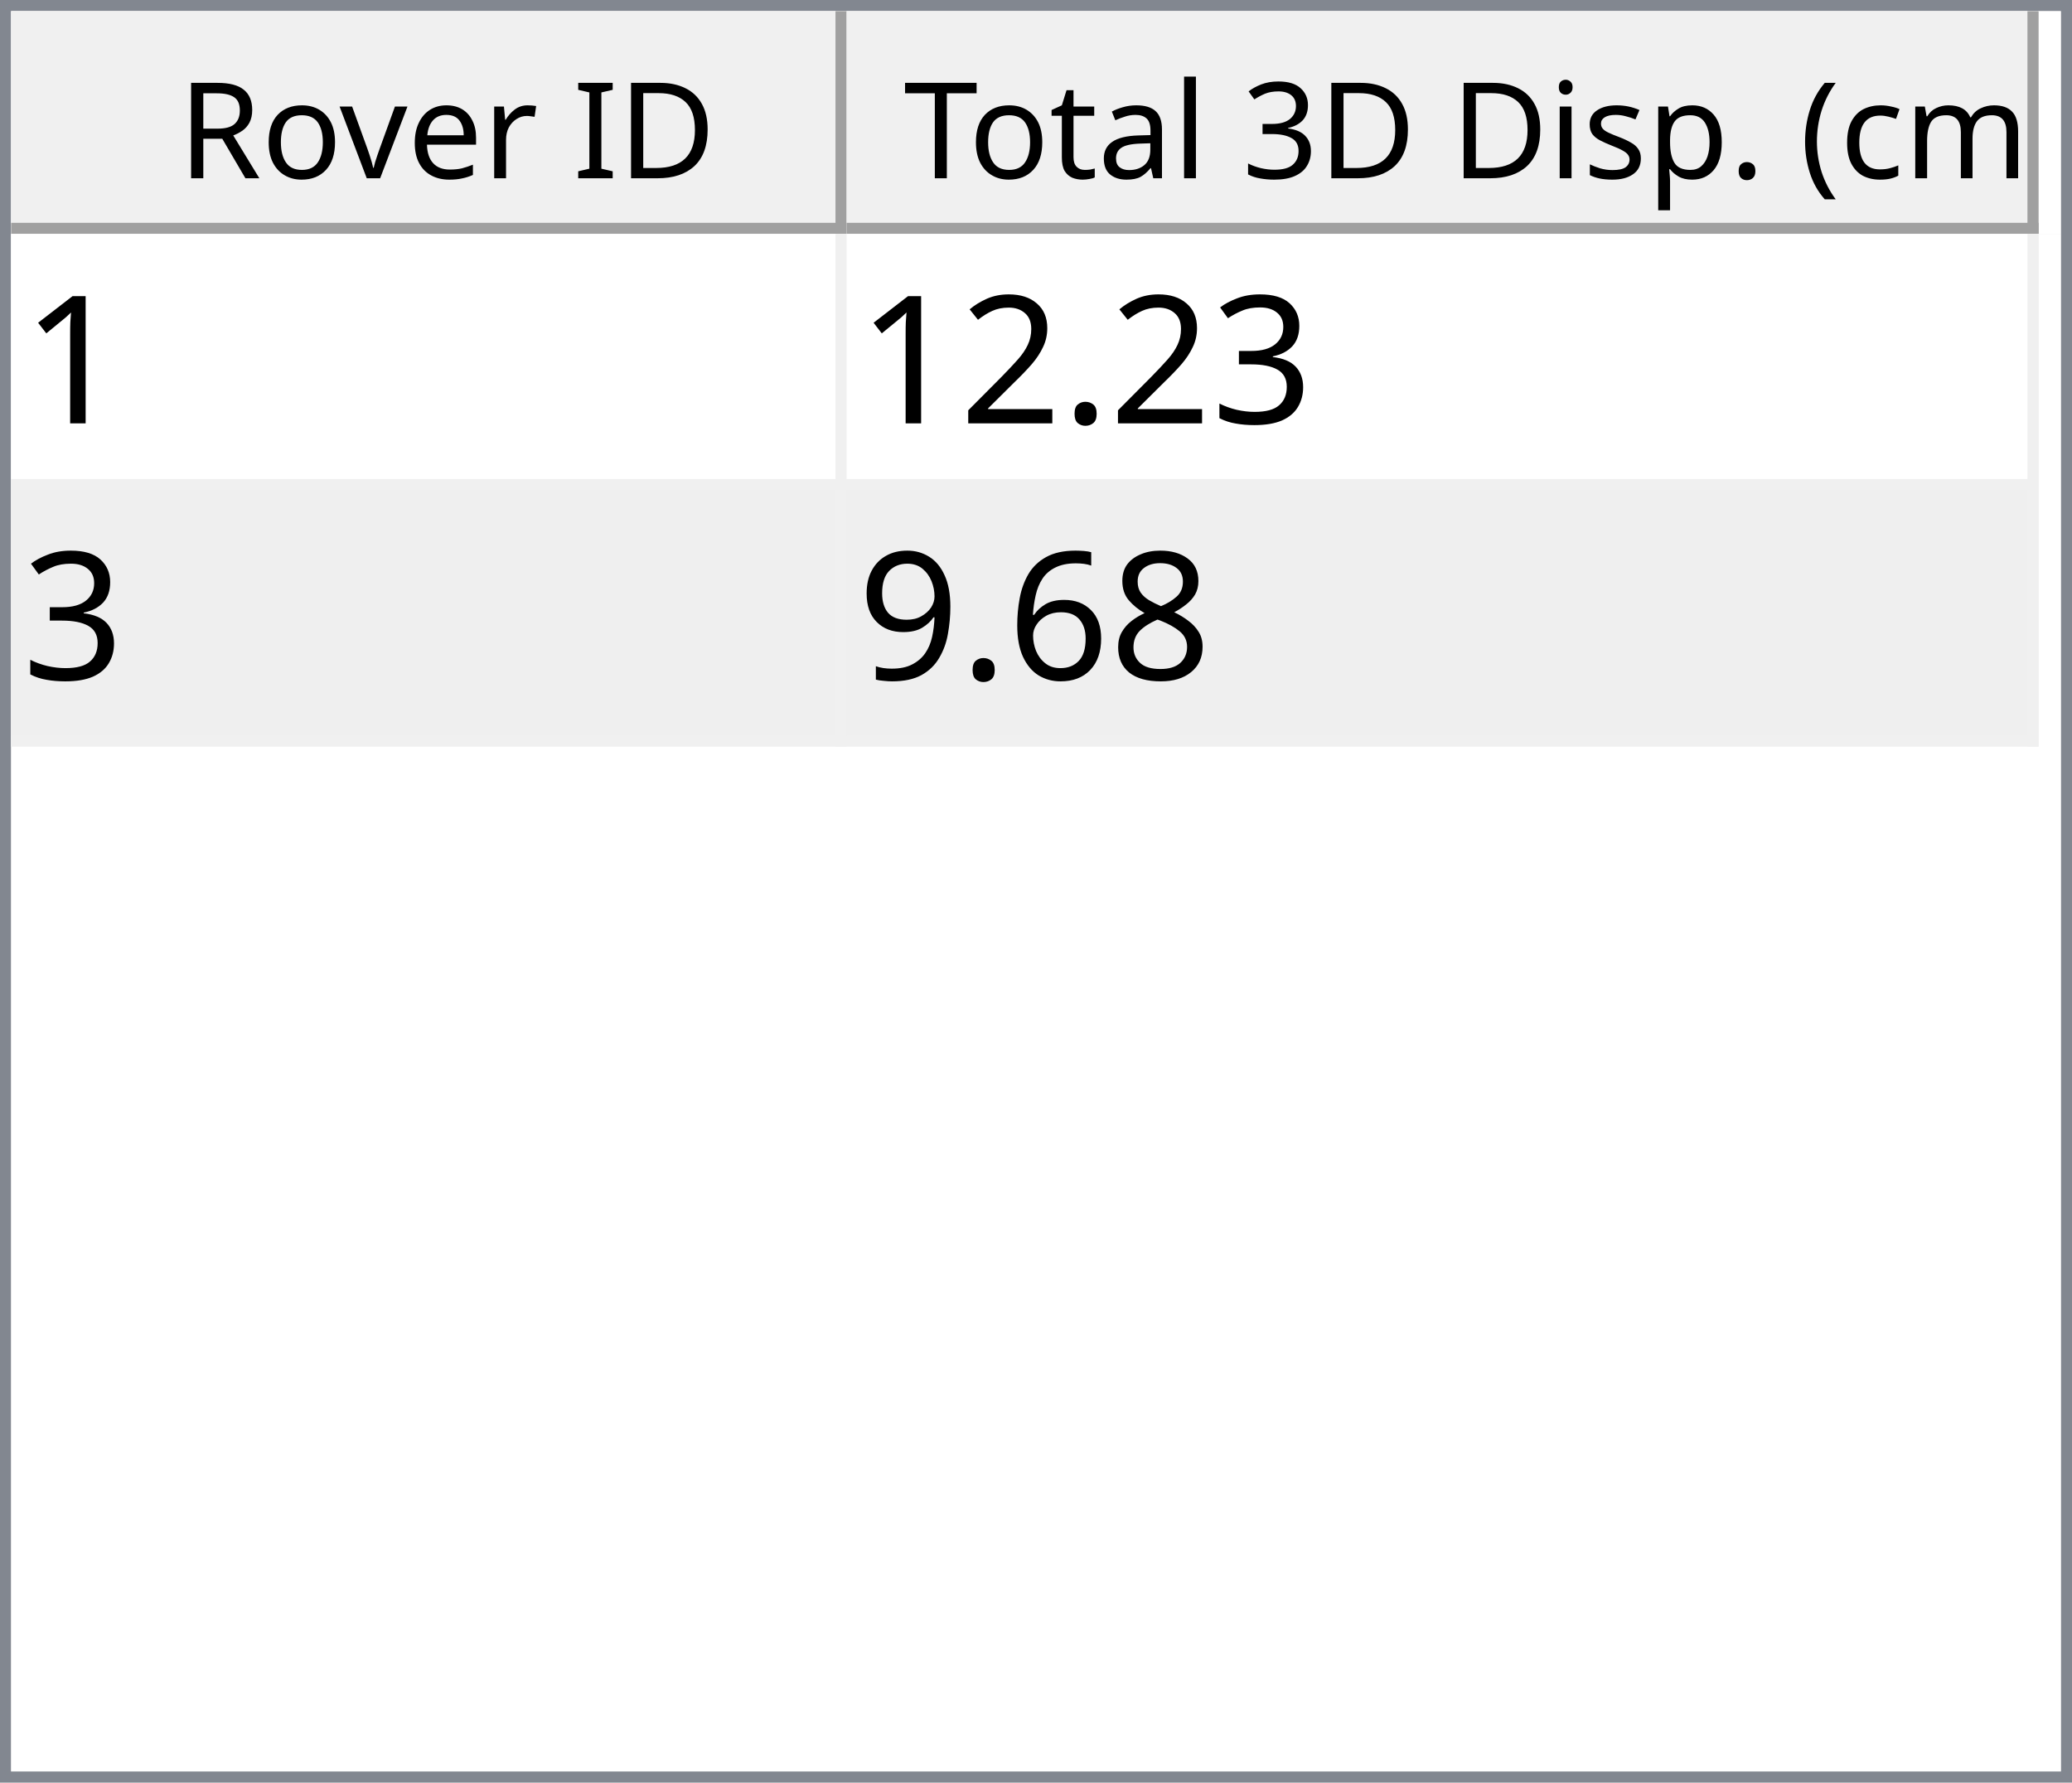
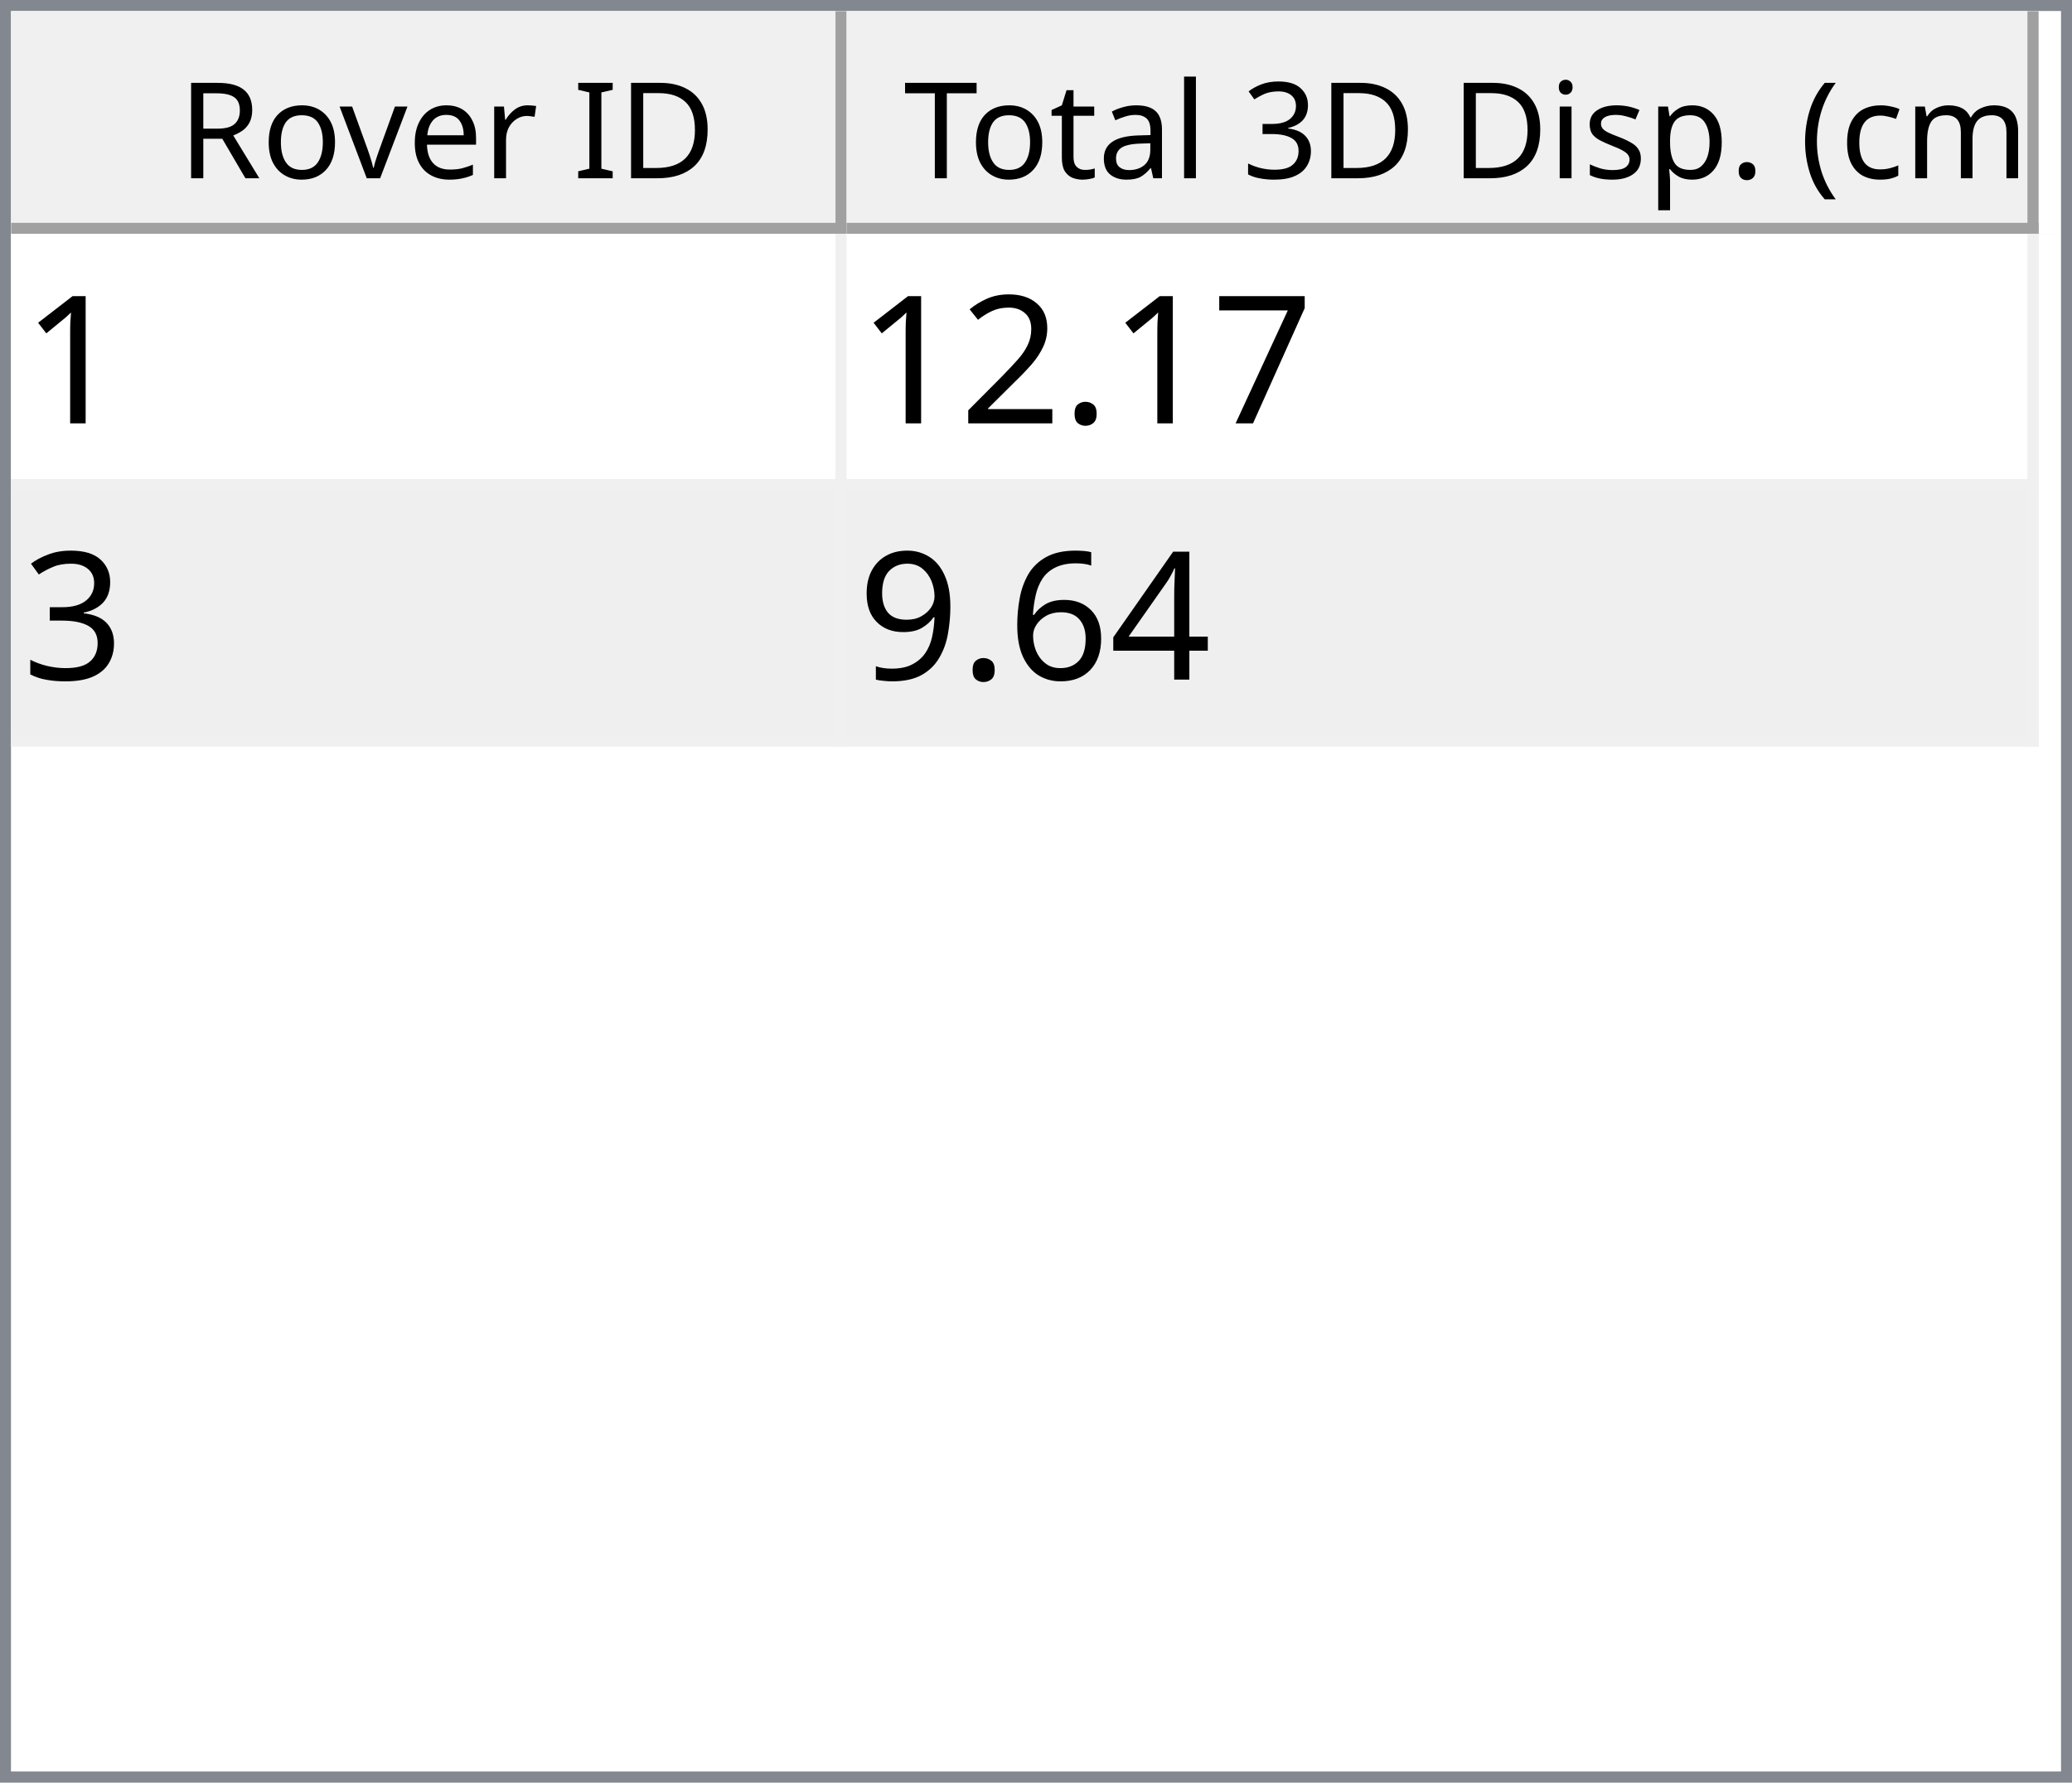
<svg xmlns="http://www.w3.org/2000/svg" style="fill-opacity:1; color-rendering:auto; color-interpolation:auto; text-rendering:auto; stroke:black; stroke-linecap:square; stroke-miterlimit:10; shape-rendering:auto; stroke-opacity:1; fill:black; stroke-dasharray:none; font-weight:normal; stroke-width:1; font-family:'Dialog'; font-style:normal; stroke-linejoin:miter; font-size:12px; stroke-dashoffset:0; image-rendering:auto;" width="186" height="160">
  <defs id="genericDefs" />
  <g>
    <defs id="defs1">
      <clipPath clipPathUnits="userSpaceOnUse" id="clipPath1">
        <path d="M0 0 L186 0 L186 160 L0 160 L0 0 Z" />
      </clipPath>
      <clipPath clipPathUnits="userSpaceOnUse" id="clipPath2">
        <path d="M0 0 L0 160 L186 160 L186 0 Z" />
      </clipPath>
      <clipPath clipPathUnits="userSpaceOnUse" id="clipPath3">
        <path d="M0 0 L0 20 L184 20 L184 0 Z" />
      </clipPath>
      <clipPath clipPathUnits="userSpaceOnUse" id="clipPath4">
        <path d="M0 0 L0 20 L75 20 L75 0 Z" />
      </clipPath>
      <clipPath clipPathUnits="userSpaceOnUse" id="clipPath5">
        <path d="M1 1 L1 19 L74 19 L74 1 Z" />
      </clipPath>
      <clipPath clipPathUnits="userSpaceOnUse" id="clipPath6">
        <path d="M0 0 L0 18 L73 18 L73 0 Z" />
      </clipPath>
      <clipPath clipPathUnits="userSpaceOnUse" id="clipPath7">
        <path d="M-0.5 -0.5 L-0.5 19.5 L74.5 19.5 L74.5 -0.5 Z" />
      </clipPath>
      <clipPath clipPathUnits="userSpaceOnUse" id="clipPath8">
        <path d="M0 0 L0 20 L107 20 L107 0 Z" />
      </clipPath>
      <clipPath clipPathUnits="userSpaceOnUse" id="clipPath9">
        <path d="M1 1 L1 19 L106 19 L106 1 Z" />
      </clipPath>
      <clipPath clipPathUnits="userSpaceOnUse" id="clipPath10">
        <path d="M0 0 L0 18 L105 18 L105 0 Z" />
      </clipPath>
      <clipPath clipPathUnits="userSpaceOnUse" id="clipPath11">
        <path d="M-0.5 -0.5 L-0.5 19.5 L106.5 19.5 L106.5 -0.5 Z" />
      </clipPath>
      <clipPath clipPathUnits="userSpaceOnUse" id="clipPath12">
        <path d="M0 0 L0 138 L184 138 L184 0 Z" />
      </clipPath>
      <clipPath clipPathUnits="userSpaceOnUse" id="clipPath13">
        <path d="M0 0 L0 46 L182 46 L182 0 Z" />
      </clipPath>
      <clipPath clipPathUnits="userSpaceOnUse" id="clipPath14">
        <path d="M-0.5 -0.5 L-0.5 45.5 L181.5 45.5 L181.5 -0.5 Z" />
      </clipPath>
      <clipPath clipPathUnits="userSpaceOnUse" id="clipPath15">
        <path d="M0 0 L0 22 L74 22 L74 0 Z" />
      </clipPath>
      <clipPath clipPathUnits="userSpaceOnUse" id="clipPath16">
        <path d="M0 0 L0 22 L106 22 L106 0 Z" />
      </clipPath>
      <font horiz-adv-x="64.551" id="font1">
        <font-face ascent="107.91" descent="25.098" units-per-em="100" style="font-style:normal; font-family:Segoe UI; font-weight:normal;" />
        <missing-glyph horiz-adv-x="64.551" d="M8.109 0 L8.109 68.266 L56.453 68.266 L56.453 0 L8.109 0 ZM15.328 7.234 L49.219 7.234 L49.219 61.031 L15.328 61.031 L15.328 7.234 Z" />
        <glyph unicode="D" horiz-adv-x="70.117" d="M9.188 0 L9.188 70.016 L28.516 70.016 Q65.531 70.016 65.531 35.891 Q65.531 19.672 55.25 9.836 Q44.969 0 27.734 0 L9.188 0 ZM17.391 62.594 L17.391 7.422 L27.828 7.422 Q41.609 7.422 49.273 14.797 Q56.938 22.172 56.938 35.688 Q56.938 62.594 28.328 62.594 L17.391 62.594 Z" />
        <glyph unicode="I" horiz-adv-x="26.611" d="M17.391 0 L9.188 0 L9.188 70.016 L17.391 70.016 L17.391 0 Z" />
        <glyph unicode=" " horiz-adv-x="27.393" d="" />
        <glyph unicode="r" horiz-adv-x="34.766" d="M34.188 41.891 Q32.078 43.5 28.125 43.5 Q23 43.5 19.555 38.672 Q16.109 33.844 16.109 25.484 L16.109 0 L8.109 0 L8.109 50 L16.109 50 L16.109 39.703 L16.312 39.703 Q18.016 44.969 21.531 47.922 Q25.047 50.875 29.391 50.875 Q32.516 50.875 34.188 50.203 L34.188 41.891 Z" />
        <glyph unicode="e" horiz-adv-x="52.295" d="M48.297 23 L12.984 23 Q13.188 14.656 17.484 10.109 Q21.781 5.562 29.297 5.562 Q37.75 5.562 44.828 11.141 L44.828 3.609 Q38.234 -1.172 27.391 -1.172 Q16.797 -1.172 10.742 5.641 Q4.688 12.453 4.688 24.812 Q4.688 36.469 11.305 43.82 Q17.922 51.172 27.734 51.172 Q37.547 51.172 42.922 44.828 Q48.297 38.484 48.297 27.203 L48.297 23 ZM40.094 29.781 Q40.047 36.719 36.75 40.578 Q33.453 44.438 27.594 44.438 Q21.922 44.438 17.969 40.383 Q14.016 36.328 13.094 29.781 L40.094 29.781 Z" />
        <glyph unicode="v" horiz-adv-x="47.9" d="M47.406 50 L27.484 0 L19.625 0 L0.688 50 L9.469 50 L22.172 13.672 Q23.578 9.672 23.922 6.688 L24.125 6.688 Q24.609 10.453 25.688 13.484 L38.969 50 L47.406 50 Z" />
        <glyph unicode="o" horiz-adv-x="58.594" d="M29 -1.172 Q17.922 -1.172 11.305 5.836 Q4.688 12.844 4.688 24.422 Q4.688 37.016 11.57 44.094 Q18.453 51.172 30.172 51.172 Q41.359 51.172 47.633 44.289 Q53.906 37.406 53.906 25.203 Q53.906 13.234 47.141 6.031 Q40.375 -1.172 29 -1.172 ZM29.594 44.438 Q21.875 44.438 17.383 39.188 Q12.891 33.938 12.891 24.703 Q12.891 15.828 17.43 10.695 Q21.969 5.562 29.594 5.562 Q37.359 5.562 41.531 10.594 Q45.703 15.625 45.703 24.906 Q45.703 34.281 41.531 39.359 Q37.359 44.438 29.594 44.438 Z" />
        <glyph unicode="R" horiz-adv-x="59.814" d="M59.375 0 L49.609 0 L37.891 19.625 Q36.281 22.359 34.766 24.289 Q33.25 26.219 31.664 27.438 Q30.078 28.656 28.25 29.219 Q26.422 29.781 24.125 29.781 L17.391 29.781 L17.391 0 L9.188 0 L9.188 70.016 L30.078 70.016 Q34.672 70.016 38.555 68.867 Q42.438 67.719 45.289 65.375 Q48.141 63.031 49.758 59.547 Q51.375 56.062 51.375 51.375 Q51.375 47.703 50.273 44.656 Q49.172 41.609 47.148 39.211 Q45.125 36.812 42.266 35.133 Q39.406 33.453 35.844 32.516 L35.844 32.328 Q37.594 31.547 38.891 30.547 Q40.188 29.547 41.359 28.18 Q42.531 26.812 43.68 25.078 Q44.828 23.344 46.234 21.047 L59.375 0 ZM17.391 62.594 L17.391 37.203 L28.516 37.203 Q31.594 37.203 34.203 38.133 Q36.812 39.062 38.719 40.797 Q40.625 42.531 41.703 45.047 Q42.781 47.562 42.781 50.688 Q42.781 56.297 39.141 59.445 Q35.5 62.594 28.609 62.594 L17.391 62.594 Z" />
        <glyph unicode=")" horiz-adv-x="30.176" d="M8.297 -15.922 L1.172 -15.922 Q16.406 2.344 16.406 26.812 Q16.406 51.469 1.078 70.016 L8.297 70.016 Q23.531 52.156 23.531 26.703 Q23.531 1.375 8.297 -15.922 Z" />
        <glyph unicode="m" horiz-adv-x="86.133" d="M79.109 0 L71.094 0 L71.094 28.719 Q71.094 37.016 68.531 40.727 Q65.969 44.438 59.906 44.438 Q54.781 44.438 51.195 39.75 Q47.609 35.062 47.609 28.516 L47.609 0 L39.594 0 L39.594 29.688 Q39.594 44.438 28.219 44.438 Q22.953 44.438 19.531 40.016 Q16.109 35.594 16.109 28.516 L16.109 0 L8.109 0 L8.109 50 L16.109 50 L16.109 42.094 L16.312 42.094 Q21.625 51.172 31.844 51.172 Q36.969 51.172 40.773 48.312 Q44.578 45.453 46 40.828 Q51.562 51.172 62.594 51.172 Q79.109 51.172 79.109 30.812 L79.109 0 Z" />
        <glyph unicode="c" horiz-adv-x="46.191" d="M42.188 2.297 Q36.422 -1.172 28.516 -1.172 Q17.828 -1.172 11.258 5.789 Q4.688 12.75 4.688 23.828 Q4.688 36.188 11.766 43.68 Q18.844 51.172 30.672 51.172 Q37.25 51.172 42.281 48.734 L42.281 40.531 Q36.719 44.438 30.375 44.438 Q22.703 44.438 17.797 38.945 Q12.891 33.453 12.891 24.516 Q12.891 15.719 17.508 10.641 Q22.125 5.562 29.891 5.562 Q36.422 5.562 42.188 9.906 L42.188 2.297 Z" />
        <glyph unicode="(" horiz-adv-x="30.176" d="M29.109 -15.922 L21.969 -15.922 Q6.844 1.375 6.844 26.703 Q6.844 52.156 21.969 70.016 L29.203 70.016 Q13.875 51.469 13.875 26.812 Q13.875 2.344 29.109 -15.922 Z" />
        <glyph unicode="." horiz-adv-x="21.68" d="M10.891 -1.078 Q8.641 -1.078 7.055 0.539 Q5.469 2.156 5.469 4.391 Q5.469 6.641 7.055 8.273 Q8.641 9.906 10.891 9.906 Q13.188 9.906 14.797 8.273 Q16.406 6.641 16.406 4.391 Q16.406 2.156 14.797 0.539 Q13.188 -1.078 10.891 -1.078 Z" />
        <glyph unicode="p" horiz-adv-x="58.789" d="M16.312 7.234 L16.109 7.234 L16.109 -23 L8.109 -23 L8.109 50 L16.109 50 L16.109 41.219 L16.312 41.219 Q22.219 51.172 33.594 51.172 Q43.266 51.172 48.688 44.461 Q54.109 37.75 54.109 26.469 Q54.109 13.922 48 6.375 Q41.891 -1.172 31.297 -1.172 Q21.578 -1.172 16.312 7.234 ZM16.109 27.391 L16.109 20.406 Q16.109 14.203 20.141 9.883 Q24.172 5.562 30.375 5.562 Q37.641 5.562 41.773 11.133 Q45.906 16.703 45.906 26.609 Q45.906 34.969 42.047 39.703 Q38.188 44.438 31.594 44.438 Q24.609 44.438 20.359 39.578 Q16.109 34.719 16.109 27.391 Z" />
        <glyph unicode="s" horiz-adv-x="42.432" d="M5.078 1.812 L5.078 10.406 Q11.625 5.562 19.484 5.562 Q30.031 5.562 30.031 12.594 Q30.031 14.594 29.125 15.992 Q28.219 17.391 26.68 18.461 Q25.141 19.531 23.07 20.383 Q21 21.234 18.609 22.172 Q15.281 23.484 12.766 24.828 Q10.25 26.172 8.57 27.859 Q6.891 29.547 6.031 31.695 Q5.172 33.844 5.172 36.719 Q5.172 40.234 6.789 42.945 Q8.406 45.656 11.086 47.484 Q13.766 49.312 17.211 50.242 Q20.656 51.172 24.312 51.172 Q30.812 51.172 35.938 48.922 L35.938 40.828 Q30.422 44.438 23.25 44.438 Q21 44.438 19.195 43.922 Q17.391 43.406 16.094 42.477 Q14.797 41.547 14.086 40.258 Q13.375 38.969 13.375 37.406 Q13.375 35.453 14.086 34.133 Q14.797 32.812 16.164 31.789 Q17.531 30.766 19.484 29.938 Q21.438 29.109 23.922 28.125 Q27.25 26.859 29.883 25.516 Q32.516 24.172 34.375 22.484 Q36.234 20.797 37.234 18.602 Q38.234 16.406 38.234 13.375 Q38.234 9.672 36.602 6.938 Q34.969 4.203 32.234 2.398 Q29.5 0.594 25.93 -0.289 Q22.359 -1.172 18.453 -1.172 Q10.75 -1.172 5.078 1.812 Z" />
        <glyph unicode="i" horiz-adv-x="24.219" d="M12.203 62.703 Q10.062 62.703 8.547 64.164 Q7.031 65.625 7.031 67.875 Q7.031 70.125 8.547 71.609 Q10.062 73.094 12.203 73.094 Q14.406 73.094 15.945 71.609 Q17.484 70.125 17.484 67.875 Q17.484 65.719 15.945 64.211 Q14.406 62.703 12.203 62.703 ZM16.109 0 L8.109 0 L8.109 50 L16.109 50 L16.109 0 Z" />
        <glyph unicode="3" horiz-adv-x="53.906" d="M46.531 19.828 Q46.531 15.094 44.75 11.211 Q42.969 7.328 39.719 4.57 Q36.469 1.812 31.93 0.297 Q27.391 -1.219 21.922 -1.219 Q11.922 -1.219 6 2.594 L6 11.188 Q13.094 5.609 22.219 5.609 Q25.875 5.609 28.828 6.539 Q31.781 7.469 33.906 9.227 Q36.031 10.984 37.18 13.477 Q38.328 15.969 38.328 19.094 Q38.328 32.812 18.797 32.812 L12.984 32.812 L12.984 39.594 L18.5 39.594 Q35.797 39.594 35.797 52.484 Q35.797 64.406 22.609 64.406 Q15.188 64.406 8.688 59.422 L8.688 67.188 Q15.375 71.188 24.609 71.188 Q29 71.188 32.57 69.969 Q36.141 68.75 38.68 66.555 Q41.219 64.359 42.609 61.281 Q44 58.203 44 54.5 Q44 40.672 30.031 36.719 L30.031 36.531 Q33.594 36.141 36.625 34.797 Q39.656 33.453 41.852 31.305 Q44.047 29.156 45.289 26.25 Q46.531 23.344 46.531 19.828 Z" />
        <glyph unicode="l" horiz-adv-x="24.219" d="M16.109 0 L8.109 0 L8.109 74.031 L16.109 74.031 L16.109 0 Z" />
        <glyph unicode="a" horiz-adv-x="50.879" d="M43.891 0 L35.891 0 L35.891 7.812 L35.688 7.812 Q30.469 -1.172 20.312 -1.172 Q12.844 -1.172 8.617 2.781 Q4.391 6.734 4.391 13.281 Q4.391 27.297 20.906 29.594 L35.891 31.688 Q35.891 44.438 25.594 44.438 Q16.547 44.438 9.281 38.281 L9.281 46.484 Q16.656 51.172 26.266 51.172 Q43.891 51.172 43.891 32.516 L43.891 0 ZM35.891 25.297 L23.828 23.641 Q18.266 22.859 15.43 20.875 Q12.594 18.891 12.594 13.875 Q12.594 10.203 15.211 7.883 Q17.828 5.562 22.172 5.562 Q28.125 5.562 32.008 9.742 Q35.891 13.922 35.891 20.312 L35.891 25.297 Z" />
        <glyph unicode="t" horiz-adv-x="33.887" d="M31.297 0.484 Q28.469 -1.078 23.828 -1.078 Q10.688 -1.078 10.688 13.578 L10.688 43.172 L2.094 43.172 L2.094 50 L10.688 50 L10.688 62.203 L18.703 64.797 L18.703 50 L31.297 50 L31.297 43.172 L18.703 43.172 L18.703 14.984 Q18.703 9.969 20.414 7.82 Q22.125 5.672 26.078 5.672 Q29.109 5.672 31.297 7.328 L31.297 0.484 Z" />
        <glyph unicode="T" horiz-adv-x="52.393" d="M50.594 62.594 L30.375 62.594 L30.375 0 L22.172 0 L22.172 62.594 L2 62.594 L2 70.016 L50.594 70.016 L50.594 62.594 Z" />
      </font>
      <font horiz-adv-x="75.0" id="font2">
        <font-face ascent="100.537" descent="21.973" units-per-em="100" style="font-style:normal; font-family:sans-serif; font-weight:normal;" />
        <missing-glyph horiz-adv-x="75.0" d="M12.5 0 L12.5 62.5 L62.5 62.5 L62.5 0 L12.5 0 ZM14.062 1.562 L60.938 1.562 L60.938 60.938 L14.062 60.938 L14.062 1.562 Z" />
        <glyph unicode="1" horiz-adv-x="55.615" d="M37.25 0 L28.469 0 L28.469 56 Q25.297 52.984 20.141 49.953 Q14.984 46.922 10.891 45.406 L10.891 53.906 Q18.266 57.375 23.781 62.305 Q29.297 67.234 31.594 71.875 L37.25 71.875 L37.25 0 Z" />
-         <glyph unicode="3" horiz-adv-x="55.615" d="M4.203 18.891 L12.984 20.062 Q14.5 12.594 18.141 9.297 Q21.781 6 27 6 Q33.203 6 37.477 10.297 Q41.75 14.594 41.75 20.953 Q41.75 27 37.797 30.93 Q33.844 34.859 27.734 34.859 Q25.25 34.859 21.531 33.891 L22.516 41.609 Q23.391 41.5 23.922 41.5 Q29.547 41.5 34.039 44.43 Q38.531 47.359 38.531 53.469 Q38.531 58.297 35.258 61.477 Q31.984 64.656 26.812 64.656 Q21.688 64.656 18.266 61.43 Q14.844 58.203 13.875 51.766 L5.078 53.328 Q6.688 62.156 12.398 67.016 Q18.109 71.875 26.609 71.875 Q32.469 71.875 37.398 69.359 Q42.328 66.844 44.945 62.5 Q47.562 58.156 47.562 53.266 Q47.562 48.641 45.07 44.828 Q42.578 41.016 37.703 38.766 Q44.047 37.312 47.562 32.695 Q51.078 28.078 51.078 21.141 Q51.078 11.766 44.242 5.25 Q37.406 -1.266 26.953 -1.266 Q17.531 -1.266 11.305 4.352 Q5.078 9.969 4.203 18.891 Z" />
+         <glyph unicode="7" horiz-adv-x="55.615" d="M4.734 62.203 L4.734 70.656 L51.078 70.656 L51.078 63.812 Q44.234 56.547 37.523 44.484 Q30.812 32.422 27.156 19.672 Q24.516 10.688 23.781 0 L14.75 0 Q14.891 8.453 18.062 20.414 Q21.234 32.375 27.172 43.484 Q33.109 54.594 39.797 62.203 L4.734 62.203 Z" />
        <glyph unicode="." horiz-adv-x="27.783" d="M9.078 0 L9.078 10.016 L19.094 10.016 L19.094 0 L9.078 0 Z" />
        <glyph unicode="2" horiz-adv-x="55.615" d="M50.344 8.453 L50.344 0 L3.031 0 Q2.938 3.172 4.047 6.109 Q5.859 10.938 9.836 15.625 Q13.812 20.312 21.344 26.469 Q33.016 36.031 37.117 41.625 Q41.219 47.219 41.219 52.203 Q41.219 57.422 37.477 61.008 Q33.734 64.594 27.734 64.594 Q21.391 64.594 17.578 60.789 Q13.766 56.984 13.719 50.25 L4.688 51.172 Q5.609 61.281 11.664 66.578 Q17.719 71.875 27.938 71.875 Q38.234 71.875 44.242 66.164 Q50.25 60.453 50.25 52 Q50.25 47.703 48.492 43.555 Q46.734 39.406 42.656 34.812 Q38.578 30.219 29.109 22.219 Q21.188 15.578 18.945 13.211 Q16.703 10.844 15.234 8.453 L50.344 8.453 Z" />
-         <glyph unicode="8" horiz-adv-x="55.615" d="M17.672 38.812 Q12.203 40.828 9.57 44.539 Q6.938 48.25 6.938 53.422 Q6.938 61.234 12.555 66.555 Q18.172 71.875 27.484 71.875 Q36.859 71.875 42.578 66.43 Q48.297 60.984 48.297 53.172 Q48.297 48.188 45.68 44.508 Q43.062 40.828 37.75 38.812 Q44.344 36.672 47.781 31.883 Q51.219 27.094 51.219 20.453 Q51.219 11.281 44.727 5.031 Q38.234 -1.219 27.641 -1.219 Q17.047 -1.219 10.547 5.055 Q4.047 11.328 4.047 20.703 Q4.047 27.688 7.594 32.398 Q11.141 37.109 17.672 38.812 ZM15.922 53.719 Q15.922 48.641 19.195 45.414 Q22.469 42.188 27.688 42.188 Q32.766 42.188 36.016 45.383 Q39.266 48.578 39.266 53.219 Q39.266 58.062 35.914 61.359 Q32.562 64.656 27.594 64.656 Q22.562 64.656 19.242 61.43 Q15.922 58.203 15.922 53.719 ZM13.094 20.656 Q13.094 16.891 14.875 13.375 Q16.656 9.859 20.172 7.93 Q23.688 6 27.734 6 Q34.031 6 38.133 10.055 Q42.234 14.109 42.234 20.359 Q42.234 26.703 38.016 30.859 Q33.797 35.016 27.438 35.016 Q21.234 35.016 17.164 30.914 Q13.094 26.812 13.094 20.656 Z" />
+         <glyph unicode="3" horiz-adv-x="55.615" d="M4.203 18.891 L12.984 20.062 Q14.5 12.594 18.141 9.297 Q21.781 6 27 6 Q33.203 6 37.477 10.297 Q41.75 14.594 41.75 20.953 Q41.75 27 37.797 30.93 Q33.844 34.859 27.734 34.859 Q25.25 34.859 21.531 33.891 L22.516 41.609 Q23.391 41.5 23.922 41.5 Q29.547 41.5 34.039 44.43 Q38.531 47.359 38.531 53.469 Q38.531 58.297 35.258 61.477 Q31.984 64.656 26.812 64.656 Q21.688 64.656 18.266 61.43 Q14.844 58.203 13.875 51.766 L5.078 53.328 Q6.688 62.156 12.398 67.016 Q18.109 71.875 26.609 71.875 Q32.469 71.875 37.398 69.359 Q42.328 66.844 44.945 62.5 Q47.562 58.156 47.562 53.266 Q47.562 48.641 45.07 44.828 Q42.578 41.016 37.703 38.766 Q44.047 37.312 47.562 32.695 Q51.078 28.078 51.078 21.141 Q51.078 11.766 44.242 5.25 Q37.406 -1.266 26.953 -1.266 Q17.531 -1.266 11.305 4.352 Q5.078 9.969 4.203 18.891 Z" />
+         <glyph unicode="4" horiz-adv-x="55.615" d="M32.328 0 L32.328 17.141 L1.266 17.141 L1.266 25.203 L33.938 71.578 L41.109 71.578 L41.109 25.203 L50.781 25.203 L50.781 17.141 L41.109 17.141 L41.109 0 L32.328 0 ZM32.328 25.203 L32.328 57.469 L9.906 25.203 L32.328 25.203 Z" />
        <glyph unicode="6" horiz-adv-x="55.615" d="M49.75 54.047 L41.016 53.375 Q39.844 58.547 37.703 60.891 Q34.125 64.656 28.906 64.656 Q24.703 64.656 21.531 62.312 Q17.391 59.281 14.992 53.469 Q12.594 47.656 12.5 36.922 Q15.672 41.75 20.266 44.094 Q24.859 46.438 29.891 46.438 Q38.672 46.438 44.852 39.969 Q51.031 33.5 51.031 23.25 Q51.031 16.5 48.125 10.719 Q45.219 4.938 40.141 1.859 Q35.062 -1.219 28.609 -1.219 Q17.625 -1.219 10.695 6.859 Q3.766 14.938 3.766 33.5 Q3.766 54.25 11.422 63.672 Q18.109 71.875 29.438 71.875 Q37.891 71.875 43.289 67.141 Q48.688 62.406 49.75 54.047 ZM13.875 23.188 Q13.875 18.656 15.797 14.508 Q17.719 10.359 21.188 8.18 Q24.656 6 28.469 6 Q34.031 6 38.039 10.492 Q42.047 14.984 42.047 22.703 Q42.047 30.125 38.086 34.398 Q34.125 38.672 28.125 38.672 Q22.172 38.672 18.023 34.398 Q13.875 30.125 13.875 23.188 Z" />
        <glyph unicode="9" horiz-adv-x="55.615" d="M5.469 16.547 L13.922 17.328 Q14.984 11.375 18.016 8.688 Q21.047 6 25.781 6 Q29.828 6 32.883 7.859 Q35.938 9.719 37.891 12.82 Q39.844 15.922 41.164 21.195 Q42.484 26.469 42.484 31.938 Q42.484 32.516 42.438 33.688 Q39.797 29.5 35.234 26.883 Q30.672 24.266 25.344 24.266 Q16.453 24.266 10.305 30.711 Q4.156 37.156 4.156 47.703 Q4.156 58.594 10.578 65.234 Q17 71.875 26.656 71.875 Q33.641 71.875 39.43 68.117 Q45.219 64.359 48.219 57.398 Q51.219 50.438 51.219 37.25 Q51.219 23.531 48.242 15.406 Q45.266 7.281 39.383 3.031 Q33.5 -1.219 25.594 -1.219 Q17.188 -1.219 11.867 3.445 Q6.547 8.109 5.469 16.547 ZM41.453 48.141 Q41.453 55.719 37.43 60.156 Q33.406 64.594 27.734 64.594 Q21.875 64.594 17.531 59.812 Q13.188 55.031 13.188 47.406 Q13.188 40.578 17.312 36.305 Q21.438 32.031 27.484 32.031 Q33.594 32.031 37.523 36.305 Q41.453 40.578 41.453 48.141 Z" />
      </font>
    </defs>
    <g style="fill:white; stroke:white;">
      <rect x="0" y="0" width="186" style="clip-path:url(#clipPath1); stroke:none;" height="160" />
    </g>
    <g style="fill:white; text-rendering:optimizeSpeed; color-rendering:optimizeSpeed; image-rendering:optimizeSpeed; shape-rendering:crispEdges; stroke:white; color-interpolation:sRGB;">
      <rect x="0" width="186" height="160" y="0" style="stroke:none;" />
      <path style="stroke:none;" d="M0 160 L186 160 L186 0 L0 0 Z" />
    </g>
    <g style="fill:rgb(240,240,240); font-family:'Segoe UI'; stroke:rgb(240,240,240);">
      <rect x="0" y="0" width="186" style="clip-path:url(#clipPath2); stroke:none;" height="160" />
    </g>
    <g style="fill:rgb(130,135,144); font-family:'Segoe UI'; stroke:rgb(130,135,144);">
      <path d="M0 0 L186 0 L186 160 L0 160 L0 0 ZM1 1 L185 1 L185 159 L1 159 L1 1 Z" style="fill-rule:evenodd; clip-path:url(#clipPath2); stroke:none;" />
    </g>
    <g style="fill:white; font-family:'Segoe UI'; stroke:white;" transform="translate(1,1)">
      <rect x="0" y="0" width="184" style="clip-path:url(#clipPath3); stroke:none;" height="20" />
    </g>
    <g style="fill:rgb(240,240,240); font-family:'Segoe UI'; stroke:rgb(240,240,240);" transform="translate(1,1)">
      <rect x="0" y="0" width="75" style="clip-path:url(#clipPath4); stroke:none;" height="20" />
    </g>
    <g style="font-family:'Segoe UI';" transform="translate(2,2)">
      <text x="14" xml:space="preserve" y="14" style="clip-path:url(#clipPath6); stroke:none;">Rover ID</text>
    </g>
    <g style="fill:rgb(160,160,160); font-family:'Segoe UI'; stroke:rgb(160,160,160); stroke-linejoin:bevel;" transform="translate(1.5,1.5)">
      <line x1="74" x2="74" y1="0" style="fill:none; clip-path:url(#clipPath7);" y2="19" />
    </g>
    <g style="fill:rgb(160,160,160); font-family:'Segoe UI'; stroke:rgb(160,160,160); stroke-linejoin:bevel;" transform="matrix(1,0,0,1,1,1) translate(0.5,0.5)">
      <line x1="0" x2="74" y1="19" style="fill:none; clip-path:url(#clipPath7);" y2="19" />
    </g>
    <g style="fill:rgb(240,240,240); font-family:'Segoe UI'; stroke:rgb(240,240,240);" transform="translate(76,1)">
      <rect x="0" y="0" width="107" style="clip-path:url(#clipPath8); stroke:none;" height="20" />
    </g>
    <g style="font-family:'Segoe UI';" transform="translate(77,2)">
      <text x="1" xml:space="preserve" y="14" style="clip-path:url(#clipPath10); stroke:none;"> Total 3D Disp. (cm)</text>
    </g>
    <g style="fill:rgb(160,160,160); font-family:'Segoe UI'; stroke:rgb(160,160,160); stroke-linejoin:bevel;" transform="translate(76.5,1.5)">
      <line x1="106" x2="106" y1="0" style="fill:none; clip-path:url(#clipPath11);" y2="19" />
    </g>
    <g style="fill:rgb(160,160,160); font-family:'Segoe UI'; stroke:rgb(160,160,160); stroke-linejoin:bevel;" transform="matrix(1,0,0,1,76,1) translate(0.5,0.5)">
      <line x1="0" x2="106" y1="19" style="fill:none; clip-path:url(#clipPath11);" y2="19" />
    </g>
    <g style="fill:white; font-family:'Segoe UI'; stroke:white;" transform="translate(1,21)">
      <rect x="0" y="0" width="184" style="clip-path:url(#clipPath12); stroke:none;" height="138" />
    </g>
    <g style="fill:rgb(240,240,240); font-size:16px; font-family:sans-serif; stroke:rgb(240,240,240);" transform="translate(1,21)">
      <rect x="0" y="0" width="182" style="clip-path:url(#clipPath13); stroke:none;" height="46" />
      <line transform="translate(0.5,0.5)" x1="0" x2="181" y1="22" style="clip-path:url(#clipPath14); fill:none; stroke-linejoin:bevel;" y2="22" />
    </g>
    <g transform="matrix(1,0,0,1,1,21) translate(0.5,0.5)" style="fill:rgb(240,240,240); font-size:16px; font-family:sans-serif; stroke:rgb(240,240,240); stroke-linejoin:bevel;">
      <line x1="0" x2="181" y1="45" style="fill:none; clip-path:url(#clipPath14);" y2="45" />
    </g>
    <g transform="matrix(1,0,0,1,1,21) translate(0.5,0.5)" style="fill:rgb(240,240,240); font-size:16px; font-family:sans-serif; stroke:rgb(240,240,240); stroke-linejoin:bevel;">
      <line x1="74" x2="74" y1="0" style="fill:none; clip-path:url(#clipPath14);" y2="45" />
    </g>
    <g transform="matrix(1,0,0,1,1,21) translate(0.5,0.5)" style="fill:rgb(240,240,240); font-size:16px; font-family:sans-serif; stroke:rgb(240,240,240); stroke-linejoin:bevel;">
      <line x1="181" x2="181" y1="0" style="fill:none; clip-path:url(#clipPath14);" y2="45" />
    </g>
    <g style="fill:white; font-size:16px; font-family:sans-serif; stroke:white;" transform="matrix(1,0,0,1,1,21)">
      <rect x="0" y="0" width="74" style="clip-path:url(#clipPath15); stroke:none;" height="22" />
      <text x="1" y="17" style="fill:black; clip-path:url(#clipPath15); stroke:none;" xml:space="preserve">1</text>
    </g>
    <g style="fill:white; font-size:16px; font-family:sans-serif; stroke:white;" transform="matrix(1,0,0,1,1,21) translate(75,0)">
      <rect x="0" y="0" width="106" style="clip-path:url(#clipPath16); stroke:none;" height="22" />
-       <text x="1" y="17" style="fill:black; clip-path:url(#clipPath16); stroke:none;" xml:space="preserve">12.23</text>
+       <text x="1" y="17" style="fill:black; clip-path:url(#clipPath16); stroke:none;" xml:space="preserve">12.17</text>
    </g>
    <g style="fill:rgb(239,239,239); font-size:16px; font-family:sans-serif; stroke:rgb(239,239,239);" transform="matrix(1,0,0,1,1,21) translate(0,23)">
      <rect x="0" y="0" width="74" style="clip-path:url(#clipPath15); stroke:none;" height="22" />
      <text x="1" y="17" style="fill:black; clip-path:url(#clipPath15); stroke:none;" xml:space="preserve">3</text>
    </g>
    <g style="fill:rgb(239,239,239); font-size:16px; font-family:sans-serif; stroke:rgb(239,239,239);" transform="matrix(1,0,0,1,1,21) translate(75,23)">
      <rect x="0" y="0" width="106" style="clip-path:url(#clipPath16); stroke:none;" height="22" />
-       <text x="1" y="17" style="fill:black; clip-path:url(#clipPath16); stroke:none;" xml:space="preserve">9.68</text>
+       <text x="1" y="17" style="fill:black; clip-path:url(#clipPath16); stroke:none;" xml:space="preserve">9.64</text>
    </g>
  </g>
</svg>
